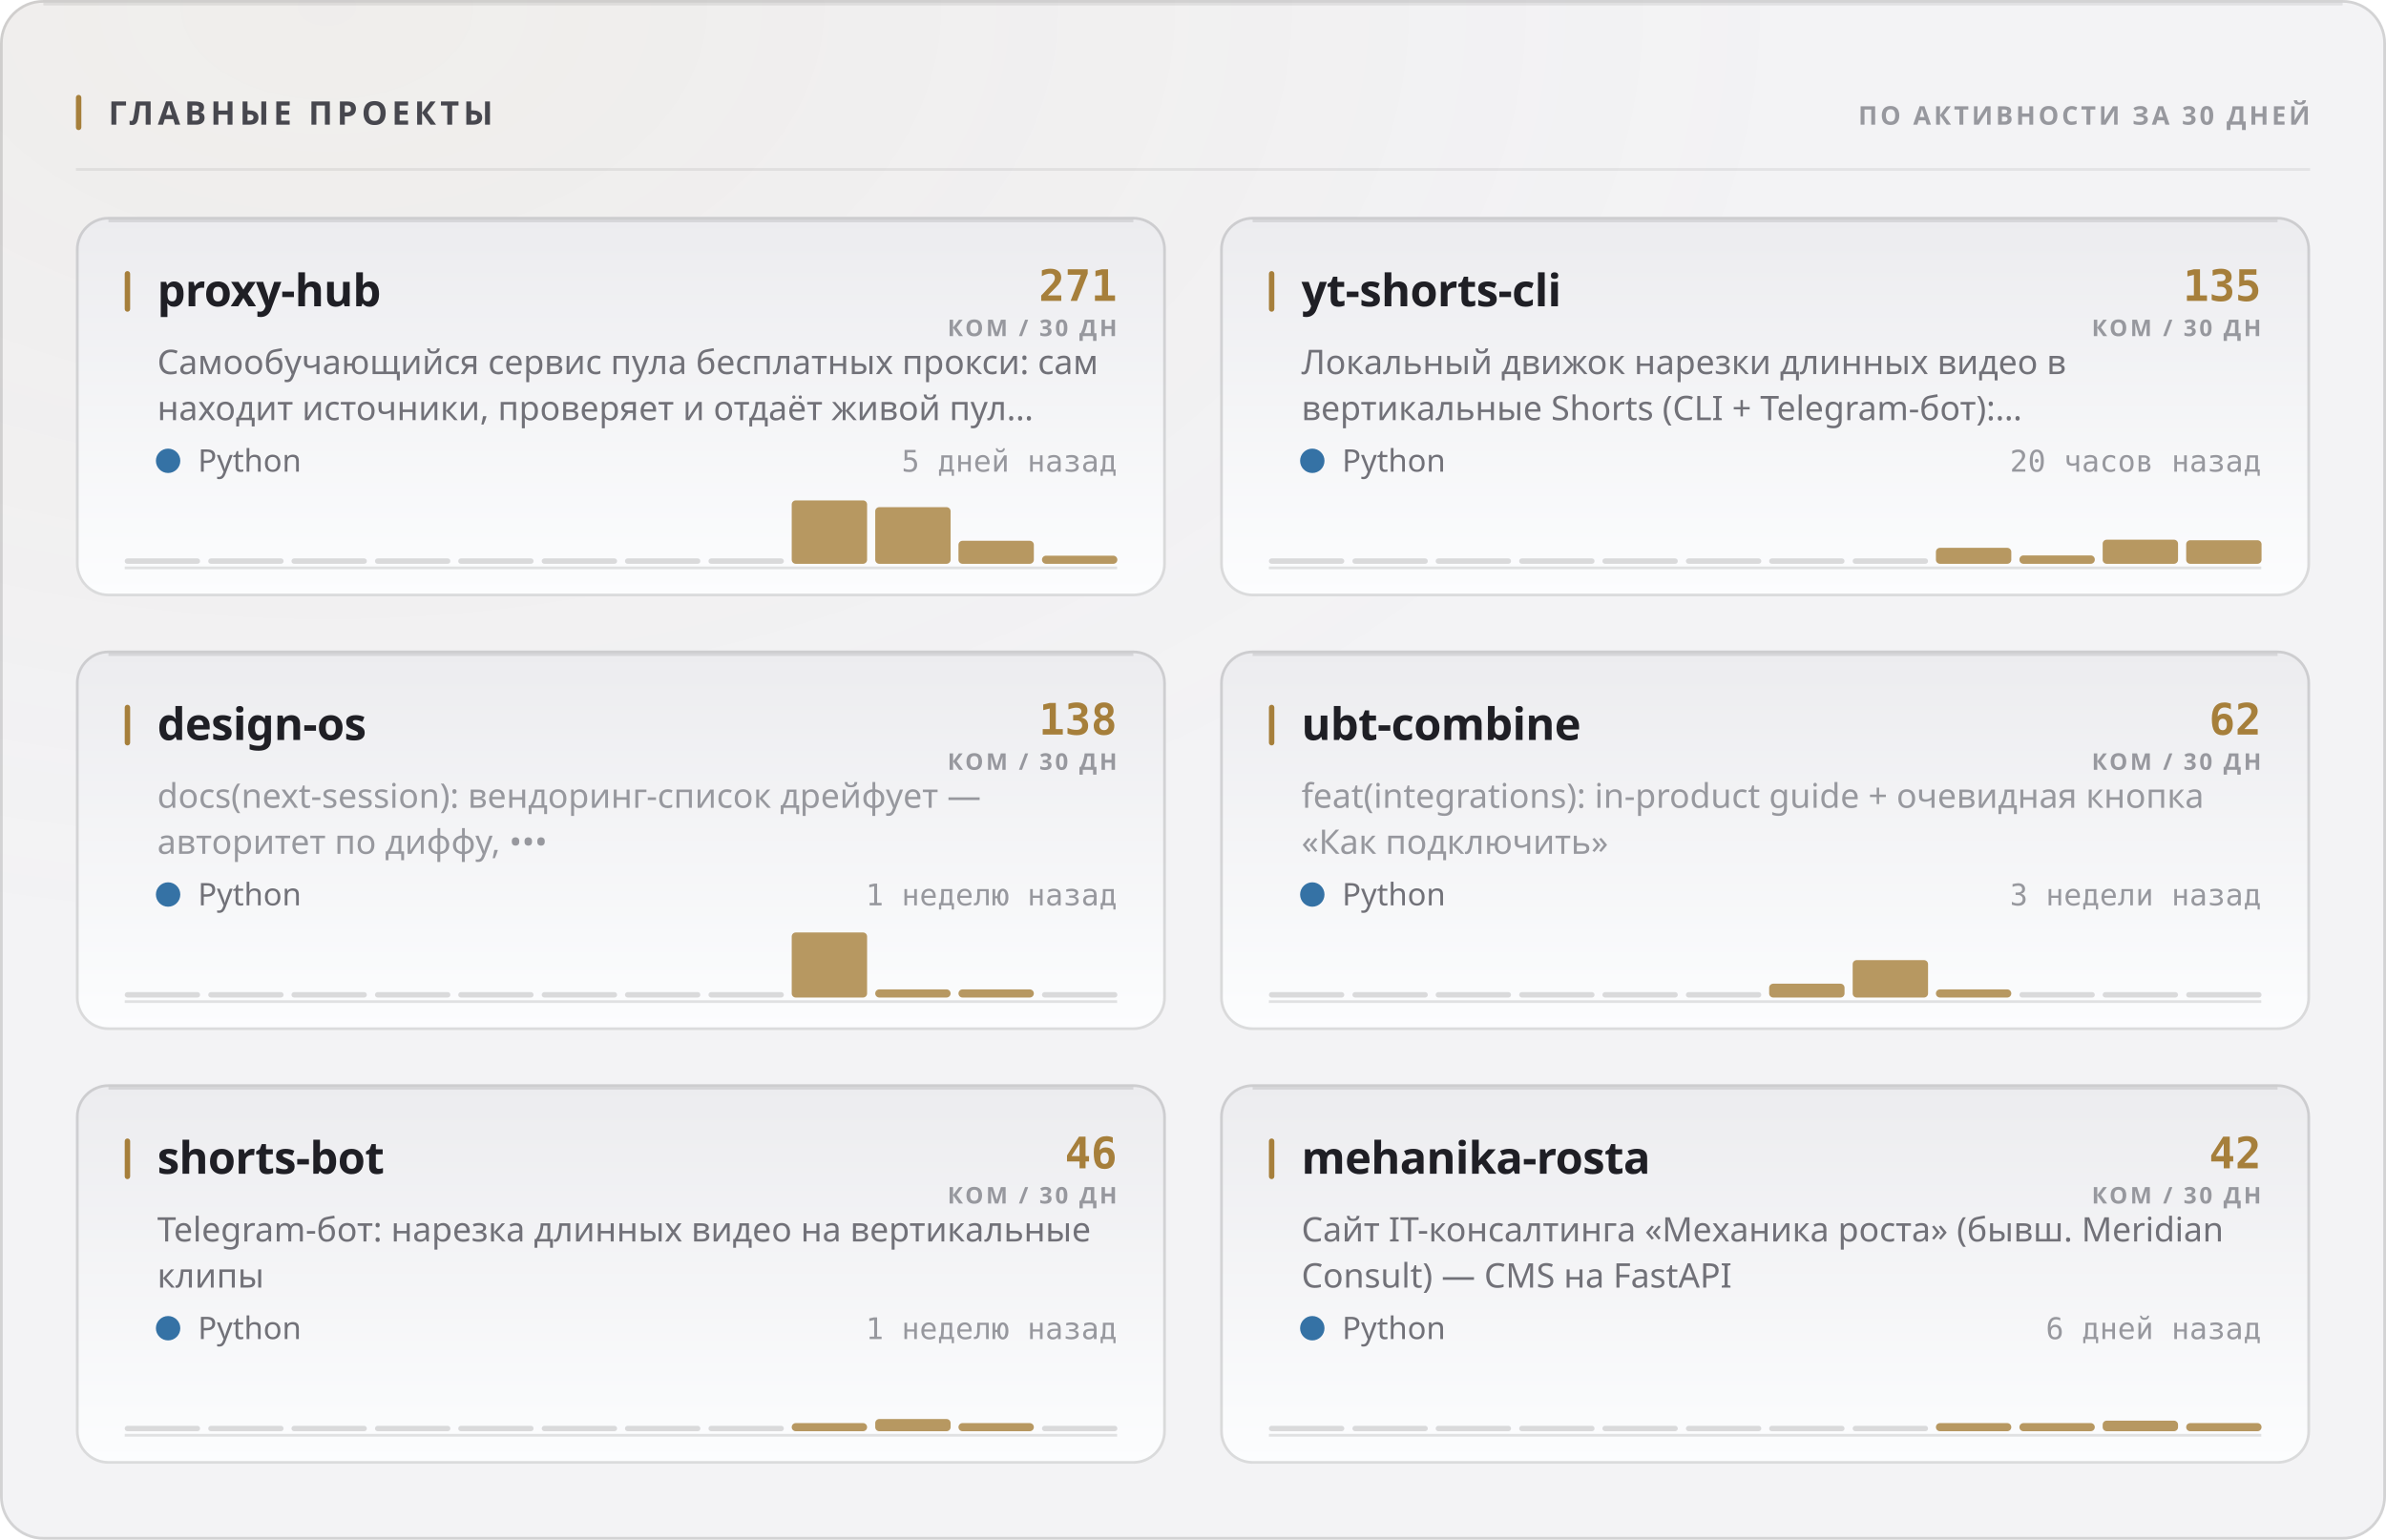
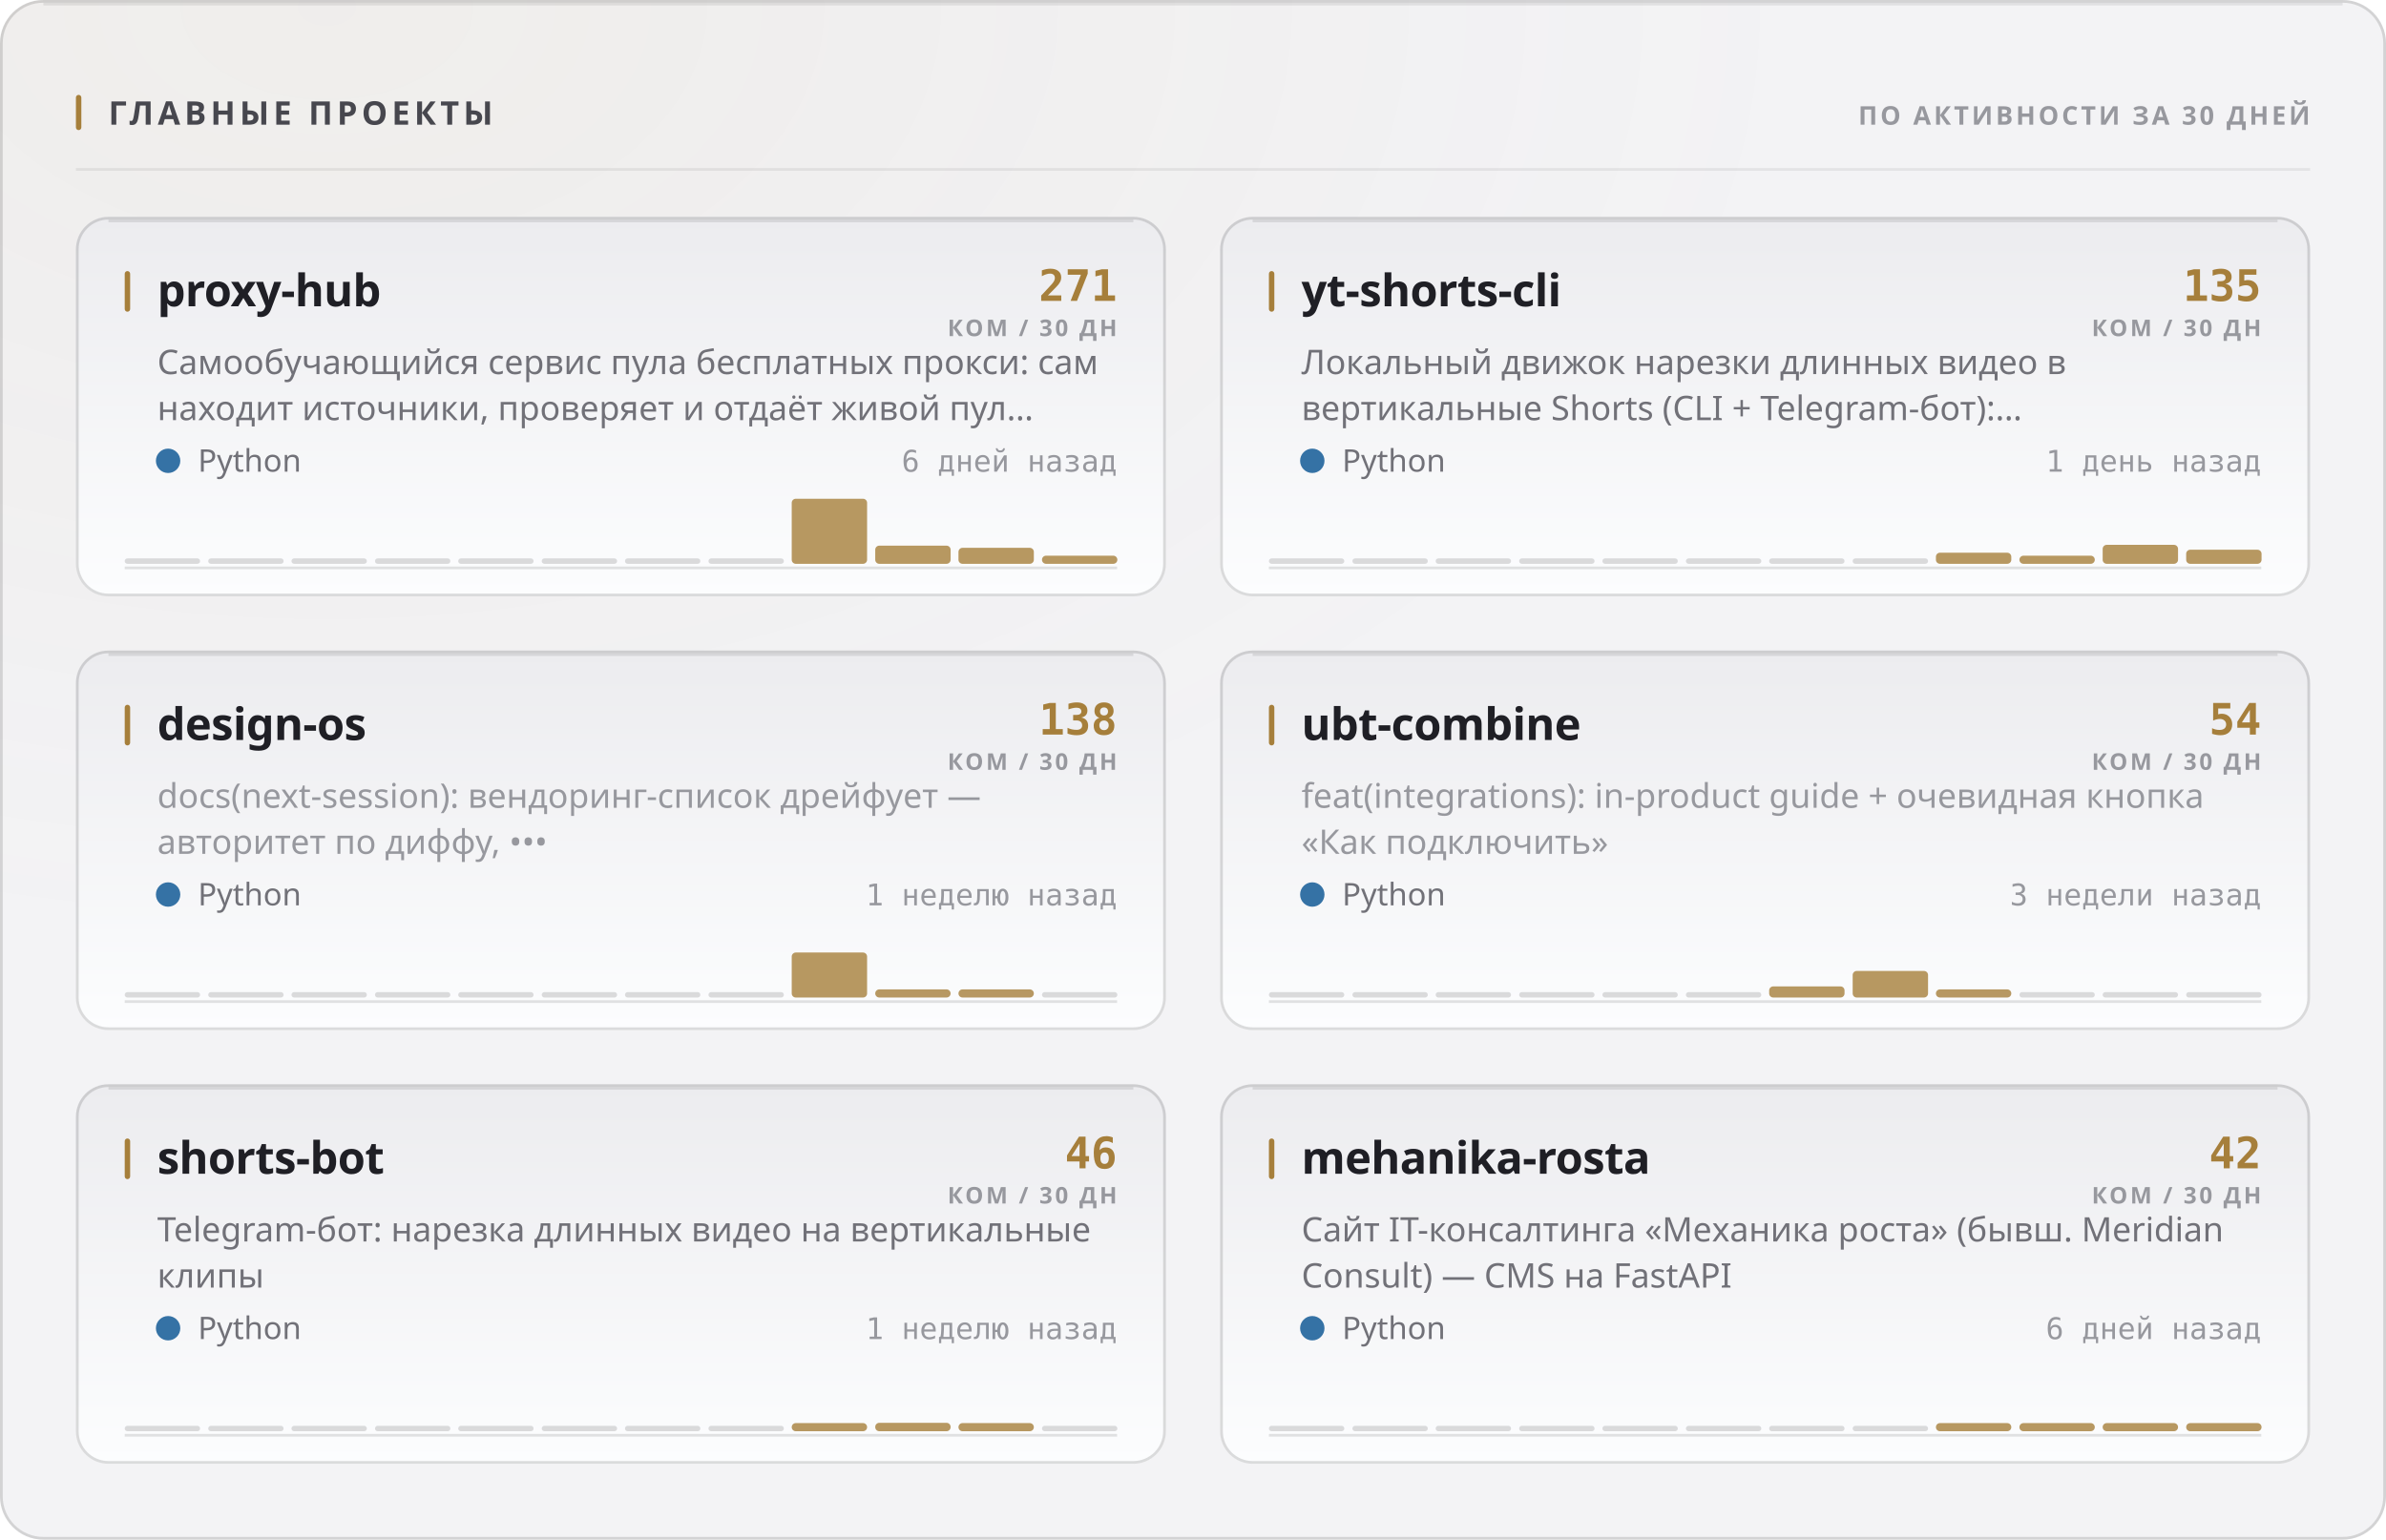
<svg xmlns="http://www.w3.org/2000/svg" width="880" height="568" viewBox="0 0 880 568" role="img">
  <style>
  text { font-family: -apple-system, BlinkMacSystemFont, 'Segoe UI', 'Noto Sans', Helvetica, Arial, sans-serif; }
  .mono { font-family: ui-monospace, 'SF Mono', 'Cascadia Mono', 'DejaVu Sans Mono', Menlo, Consolas, monospace; font-variant-numeric: tabular-nums; }
  .caps { letter-spacing: .1em; text-transform: uppercase; }

  @keyframes sheen  { from { transform: translateX(-120%); } to { transform: translateX(260%); } }
  @keyframes rise   { from { opacity: 0; transform: translateY(6px); } to { opacity: 1; transform: none; } }
  @keyframes slide  { from { opacity: 0; transform: translateX(-8px); } to { opacity: 1; transform: none; } }
  @keyframes grow   { from { transform: scaleY(0); } to { transform: scaleY(1); } }
  @keyframes widen  { from { transform: scaleX(0); } to { transform: scaleX(1); } }
  @keyframes draw   { from { stroke-dashoffset: 200; } to { stroke-dashoffset: 0; } }

  .sheen { animation: sheen 5.5s cubic-bezier(.45,0,.2,1) infinite; }
  .rise  { animation: rise .5s cubic-bezier(.16,1,.3,1) both; }
  .slide { animation: slide .42s cubic-bezier(.16,1,.3,1) both; }
  .bar   { transform-box: fill-box; transform-origin: 50% 100%;
           animation: grow .62s cubic-bezier(.16,1,.3,1) both; }
  .fill  { transform-box: fill-box; transform-origin: 0% 50%;
           animation: widen .8s cubic-bezier(.16,1,.3,1) both; }
  /* The hidden start state lives in the keyframes, never in the static rule.
     A renderer that ignores CSS animations then falls back to the FINISHED
     state — a drawn line, visible text — instead of an empty panel. */
  .spark { stroke-dasharray: 200;
           animation: draw 1.1s cubic-bezier(.16,1,.3,1) both; }

  @media (prefers-reduced-motion: reduce) {
    .sheen { animation: none; opacity: 0; }
    .rise, .slide, .bar, .fill, .spark { animation: none; opacity: 1; transform: none;
                                         stroke-dashoffset: 0; }
  }</style>
  <defs>
    <filter id="grain1" x="0" y="0" width="100%" height="100%">
      <feTurbulence type="fractalNoise" baseFrequency="0.82" numOctaves="3" stitchTiles="stitch" />
      <feColorMatrix type="saturate" values="0" />
    </filter>
    <radialGradient id="wash2" cx="14%" cy="0%" r="62%">
      <stop offset="0%" stop-color="#a67f3b" stop-opacity="0.05" />
      <stop offset="100%" stop-color="#a67f3b" stop-opacity="0" />
    </radialGradient>
    <linearGradient id="cardfill3" x1="0" y1="0" x2="0" y2="1">
      <stop offset="0%" stop-color="#ececef" />
      <stop offset="100%" stop-color="#fcfdfe" />
    </linearGradient>
    <linearGradient id="cardfill4" x1="0" y1="0" x2="0" y2="1">
      <stop offset="0%" stop-color="#ececef" />
      <stop offset="100%" stop-color="#fcfdfe" />
    </linearGradient>
    <linearGradient id="cardfill5" x1="0" y1="0" x2="0" y2="1">
      <stop offset="0%" stop-color="#ececef" />
      <stop offset="100%" stop-color="#fcfdfe" />
    </linearGradient>
    <linearGradient id="cardfill6" x1="0" y1="0" x2="0" y2="1">
      <stop offset="0%" stop-color="#ececef" />
      <stop offset="100%" stop-color="#fcfdfe" />
    </linearGradient>
    <linearGradient id="cardfill7" x1="0" y1="0" x2="0" y2="1">
      <stop offset="0%" stop-color="#ececef" />
      <stop offset="100%" stop-color="#fcfdfe" />
    </linearGradient>
    <linearGradient id="cardfill8" x1="0" y1="0" x2="0" y2="1">
      <stop offset="0%" stop-color="#ececef" />
      <stop offset="100%" stop-color="#fcfdfe" />
    </linearGradient>
  </defs>
  <rect width="880" height="568" rx="16" fill="#f3f3f5" />
  <rect width="880" height="568" rx="16" fill="url(#wash2)" />
  <rect width="880" height="568" rx="16" filter="url(#grain1)" opacity="0.035" style="mix-blend-mode:overlay" />
  <rect x=".5" y=".5" width="879" height="567" rx="15.5" fill="none" stroke="rgba(10,10,12,0.14)" />
  <path d="M16 1.5 H864" stroke="rgba(10,10,12,0.08)" stroke-width="1" fill="none" />
  <rect x="28" y="35" width="2" height="13" rx="1" fill="#a67f3b" />
  <text x="40" y="46" font-size="12" font-weight="700" fill="#47474e" letter-spacing="0.13em">ГЛАВНЫЕ ПРОЕКТЫ</text>
  <text x="852" y="46" font-size="9.5" font-weight="600" fill="#97989e" text-anchor="end" letter-spacing="0.11em">ПО АКТИВНОСТИ ЗА 30 ДНЕЙ</text>
  <path d="M28 62.5 H852" stroke="rgba(10,10,12,0.07)" stroke-width="1" />
  <g class="rise" opacity="1" style="">
    <rect x="28" y="80" width="402" height="140" rx="12" fill="url(#cardfill3)" />
    <rect x="28.5" y="80.5" width="401" height="139" rx="11.5" fill="none" stroke="rgba(10,10,12,0.14)" />
    <path d="M40 81.5 H418" stroke="rgba(10,10,12,0.1)" stroke-width="1" fill="none" />
    <rect x="46" y="100" width="2" height="15" rx="1" fill="#a67f3b" />
    <text x="58" y="113" font-size="16.5" font-weight="700" fill="#1f1f25" letter-spacing="-0.01em">proxy-hub</text>
    <text x="412" y="111" font-size="16" font-weight="700" fill="#a67f3b" text-anchor="end" class="mono">271</text>
    <text x="412" y="124" font-size="8.5" font-weight="600" fill="#97989e" text-anchor="end" letter-spacing="0.11em">КОМ / 30 ДН</text>
    <text x="58" y="138" font-size="12.5" font-weight="400" fill="#717178">Самообучающийся сервис пула бесплатных прокси: сам</text>
    <text x="58" y="155" font-size="12.5" font-weight="400" fill="#717178">находит источники, проверяет и отдаёт живой пул…</text>
    <circle cx="62" cy="170" r="4.5" fill="#3572A5" />
    <text x="73" y="174" font-size="11.5" font-weight="400" fill="#717178">Python</text>
-     <text x="412" y="174" font-size="11" font-weight="400" fill="#97989e" text-anchor="end" class="mono">5 дней назад</text>
+     <text x="412" y="174" font-size="11" font-weight="400" fill="#97989e" text-anchor="end" class="mono">6 дней назад</text>
    <path d="M46 209.5 H412" stroke="rgba(10,10,12,0.112)" stroke-width="1" />
    <g class="bar" style="animation-delay:0.18s">
      <rect x="46.0" y="206.0" width="27.8" height="2" rx="1" fill="rgba(10,10,12,0.14)" />
      <rect x="76.8" y="206.0" width="27.8" height="2" rx="1" fill="rgba(10,10,12,0.14)" />
      <rect x="107.5" y="206.0" width="27.8" height="2" rx="1" fill="rgba(10,10,12,0.14)" />
      <rect x="138.3" y="206.0" width="27.8" height="2" rx="1" fill="rgba(10,10,12,0.14)" />
      <rect x="169.0" y="206.0" width="27.8" height="2" rx="1" fill="rgba(10,10,12,0.14)" />
      <rect x="199.8" y="206.0" width="27.8" height="2" rx="1" fill="rgba(10,10,12,0.14)" />
      <rect x="230.5" y="206.0" width="27.8" height="2" rx="1" fill="rgba(10,10,12,0.14)" />
      <rect x="261.3" y="206.0" width="27.8" height="2" rx="1" fill="rgba(10,10,12,0.14)" />
-       <rect x="292.0" y="184.6" width="27.8" height="23.4" rx="1.5" fill="#a67f3b" opacity="0.8" />
-       <rect x="322.8" y="187.1" width="27.8" height="20.9" rx="1.5" fill="#a67f3b" opacity="0.8" />
-       <rect x="353.5" y="199.5" width="27.8" height="8.5" rx="1.5" fill="#a67f3b" opacity="0.8" />
+       <rect x="292.0" y="184.0" width="27.8" height="24.0" rx="1.5" fill="#a67f3b" opacity="0.8" />
+       <rect x="322.8" y="201.3" width="27.8" height="6.7" rx="1.5" fill="#a67f3b" opacity="0.8" />
+       <rect x="353.5" y="202.1" width="27.8" height="5.9" rx="1.5" fill="#a67f3b" opacity="0.8" />
      <rect x="384.3" y="205.0" width="27.8" height="3.0" rx="1.5" fill="#a67f3b" opacity="0.8" />
    </g>
  </g>
  <g class="rise" opacity="1" style=" animation-delay:0.055s;">
    <rect x="450" y="80" width="402" height="140" rx="12" fill="url(#cardfill4)" />
    <rect x="450.5" y="80.5" width="401" height="139" rx="11.5" fill="none" stroke="rgba(10,10,12,0.14)" />
    <path d="M462 81.5 H840" stroke="rgba(10,10,12,0.1)" stroke-width="1" fill="none" />
    <rect x="468" y="100" width="2" height="15" rx="1" fill="#a67f3b" />
    <text x="480" y="113" font-size="16.5" font-weight="700" fill="#1f1f25" letter-spacing="-0.01em">yt-shorts-cli</text>
    <text x="834" y="111" font-size="16" font-weight="700" fill="#a67f3b" text-anchor="end" class="mono">135</text>
    <text x="834" y="124" font-size="8.5" font-weight="600" fill="#97989e" text-anchor="end" letter-spacing="0.11em">КОМ / 30 ДН</text>
    <text x="480" y="138" font-size="12.5" font-weight="400" fill="#717178">Локальный движок нарезки длинных видео в</text>
    <text x="480" y="155" font-size="12.5" font-weight="400" fill="#717178">вертикальные Shorts (CLI + Telegram-бот):…</text>
    <circle cx="484" cy="170" r="4.5" fill="#3572A5" />
    <text x="495" y="174" font-size="11.5" font-weight="400" fill="#717178">Python</text>
-     <text x="834" y="174" font-size="11" font-weight="400" fill="#97989e" text-anchor="end" class="mono">20 часов назад</text>
+     <text x="834" y="174" font-size="11" font-weight="400" fill="#97989e" text-anchor="end" class="mono">1 день назад</text>
    <path d="M468 209.5 H834" stroke="rgba(10,10,12,0.112)" stroke-width="1" />
    <g class="bar" style="animation-delay:0.24s">
      <rect x="468.0" y="206.0" width="27.8" height="2" rx="1" fill="rgba(10,10,12,0.14)" />
      <rect x="498.8" y="206.0" width="27.8" height="2" rx="1" fill="rgba(10,10,12,0.14)" />
      <rect x="529.5" y="206.0" width="27.8" height="2" rx="1" fill="rgba(10,10,12,0.14)" />
      <rect x="560.3" y="206.0" width="27.8" height="2" rx="1" fill="rgba(10,10,12,0.14)" />
      <rect x="591.0" y="206.0" width="27.8" height="2" rx="1" fill="rgba(10,10,12,0.14)" />
      <rect x="621.8" y="206.0" width="27.8" height="2" rx="1" fill="rgba(10,10,12,0.14)" />
      <rect x="652.5" y="206.0" width="27.8" height="2" rx="1" fill="rgba(10,10,12,0.14)" />
      <rect x="683.3" y="206.0" width="27.8" height="2" rx="1" fill="rgba(10,10,12,0.14)" />
-       <rect x="714.0" y="202.1" width="27.8" height="5.9" rx="1.5" fill="#a67f3b" opacity="0.8" />
-       <rect x="744.8" y="204.9" width="27.8" height="3.1" rx="1.5" fill="#a67f3b" opacity="0.8" />
-       <rect x="775.5" y="199.1" width="27.8" height="8.9" rx="1.5" fill="#a67f3b" opacity="0.8" />
-       <rect x="806.3" y="199.3" width="27.8" height="8.7" rx="1.5" fill="#a67f3b" opacity="0.8" />
+       <rect x="714.0" y="203.9" width="27.8" height="4.1" rx="1.5" fill="#a67f3b" opacity="0.8" />
+       <rect x="744.8" y="205.0" width="27.8" height="3.0" rx="1.5" fill="#a67f3b" opacity="0.8" />
+       <rect x="775.5" y="201.0" width="27.8" height="7.0" rx="1.5" fill="#a67f3b" opacity="0.8" />
+       <rect x="806.3" y="202.8" width="27.8" height="5.2" rx="1.5" fill="#a67f3b" opacity="0.8" />
    </g>
  </g>
  <g class="rise" opacity="1" style=" animation-delay:0.110s;">
    <rect x="28" y="240" width="402" height="140" rx="12" fill="url(#cardfill5)" />
    <rect x="28.5" y="240.5" width="401" height="139" rx="11.5" fill="none" stroke="rgba(10,10,12,0.14)" />
    <path d="M40 241.5 H418" stroke="rgba(10,10,12,0.1)" stroke-width="1" fill="none" />
    <rect x="46" y="260" width="2" height="15" rx="1" fill="#a67f3b" />
    <text x="58" y="273" font-size="16.5" font-weight="700" fill="#1f1f25" letter-spacing="-0.01em">design-os</text>
    <text x="412" y="271" font-size="16" font-weight="700" fill="#a67f3b" text-anchor="end" class="mono">138</text>
    <text x="412" y="284" font-size="8.5" font-weight="600" fill="#97989e" text-anchor="end" letter-spacing="0.11em">КОМ / 30 ДН</text>
    <text x="58" y="298" font-size="12.5" font-weight="400" fill="#97989e">docs(next-session): вендоринг-список дрейфует —</text>
    <text x="58" y="315" font-size="12.5" font-weight="400" fill="#97989e">авторитет по диффу, •••</text>
    <circle cx="62" cy="330" r="4.5" fill="#3572A5" />
    <text x="73" y="334" font-size="11.5" font-weight="400" fill="#717178">Python</text>
    <text x="412" y="334" font-size="11" font-weight="400" fill="#97989e" text-anchor="end" class="mono">1 неделю назад</text>
    <path d="M46 369.5 H412" stroke="rgba(10,10,12,0.112)" stroke-width="1" />
    <g class="bar" style="animation-delay:0.3s">
      <rect x="46.0" y="366.0" width="27.8" height="2" rx="1" fill="rgba(10,10,12,0.14)" />
      <rect x="76.8" y="366.0" width="27.8" height="2" rx="1" fill="rgba(10,10,12,0.14)" />
      <rect x="107.5" y="366.0" width="27.8" height="2" rx="1" fill="rgba(10,10,12,0.14)" />
      <rect x="138.3" y="366.0" width="27.8" height="2" rx="1" fill="rgba(10,10,12,0.14)" />
      <rect x="169.0" y="366.0" width="27.8" height="2" rx="1" fill="rgba(10,10,12,0.14)" />
      <rect x="199.8" y="366.0" width="27.8" height="2" rx="1" fill="rgba(10,10,12,0.14)" />
      <rect x="230.5" y="366.0" width="27.8" height="2" rx="1" fill="rgba(10,10,12,0.14)" />
      <rect x="261.3" y="366.0" width="27.8" height="2" rx="1" fill="rgba(10,10,12,0.14)" />
-       <rect x="292.0" y="344.0" width="27.8" height="24.0" rx="1.5" fill="#a67f3b" opacity="0.8" />
+       <rect x="292.0" y="351.4" width="27.8" height="16.6" rx="1.5" fill="#a67f3b" opacity="0.8" />
      <rect x="322.8" y="365.0" width="27.8" height="3.0" rx="1.5" fill="#a67f3b" opacity="0.8" />
      <rect x="353.5" y="365.0" width="27.8" height="3.0" rx="1.5" fill="#a67f3b" opacity="0.8" />
      <rect x="384.3" y="366.0" width="27.8" height="2" rx="1" fill="rgba(10,10,12,0.14)" />
    </g>
  </g>
  <g class="rise" opacity="1" style=" animation-delay:0.165s;">
    <rect x="450" y="240" width="402" height="140" rx="12" fill="url(#cardfill6)" />
    <rect x="450.5" y="240.5" width="401" height="139" rx="11.5" fill="none" stroke="rgba(10,10,12,0.14)" />
    <path d="M462 241.5 H840" stroke="rgba(10,10,12,0.1)" stroke-width="1" fill="none" />
    <rect x="468" y="260" width="2" height="15" rx="1" fill="#a67f3b" />
    <text x="480" y="273" font-size="16.5" font-weight="700" fill="#1f1f25" letter-spacing="-0.01em">ubt-combine</text>
-     <text x="834" y="271" font-size="16" font-weight="700" fill="#a67f3b" text-anchor="end" class="mono">62</text>
+     <text x="834" y="271" font-size="16" font-weight="700" fill="#a67f3b" text-anchor="end" class="mono">54</text>
    <text x="834" y="284" font-size="8.5" font-weight="600" fill="#97989e" text-anchor="end" letter-spacing="0.11em">КОМ / 30 ДН</text>
    <text x="480" y="298" font-size="12.5" font-weight="400" fill="#97989e">feat(integrations): in-product guide + очевидная кнопка</text>
    <text x="480" y="315" font-size="12.5" font-weight="400" fill="#97989e">«Как подключить»</text>
    <circle cx="484" cy="330" r="4.5" fill="#3572A5" />
    <text x="495" y="334" font-size="11.5" font-weight="400" fill="#717178">Python</text>
    <text x="834" y="334" font-size="11" font-weight="400" fill="#97989e" text-anchor="end" class="mono">3 недели назад</text>
    <path d="M468 369.5 H834" stroke="rgba(10,10,12,0.112)" stroke-width="1" />
    <g class="bar" style="animation-delay:0.36s">
      <rect x="468.0" y="366.0" width="27.8" height="2" rx="1" fill="rgba(10,10,12,0.14)" />
      <rect x="498.8" y="366.0" width="27.8" height="2" rx="1" fill="rgba(10,10,12,0.14)" />
      <rect x="529.5" y="366.0" width="27.8" height="2" rx="1" fill="rgba(10,10,12,0.14)" />
      <rect x="560.3" y="366.0" width="27.8" height="2" rx="1" fill="rgba(10,10,12,0.14)" />
      <rect x="591.0" y="366.0" width="27.8" height="2" rx="1" fill="rgba(10,10,12,0.14)" />
      <rect x="621.8" y="366.0" width="27.8" height="2" rx="1" fill="rgba(10,10,12,0.14)" />
-       <rect x="652.5" y="362.9" width="27.8" height="5.1" rx="1.5" fill="#a67f3b" opacity="0.8" />
-       <rect x="683.3" y="354.2" width="27.8" height="13.8" rx="1.5" fill="#a67f3b" opacity="0.8" />
+       <rect x="652.5" y="363.9" width="27.8" height="4.1" rx="1.5" fill="#a67f3b" opacity="0.8" />
+       <rect x="683.3" y="358.2" width="27.8" height="9.8" rx="1.5" fill="#a67f3b" opacity="0.8" />
      <rect x="714.0" y="365.0" width="27.8" height="3.0" rx="1.5" fill="#a67f3b" opacity="0.8" />
      <rect x="744.8" y="366.0" width="27.8" height="2" rx="1" fill="rgba(10,10,12,0.14)" />
      <rect x="775.5" y="366.0" width="27.8" height="2" rx="1" fill="rgba(10,10,12,0.14)" />
      <rect x="806.3" y="366.0" width="27.8" height="2" rx="1" fill="rgba(10,10,12,0.14)" />
    </g>
  </g>
  <g class="rise" opacity="1" style=" animation-delay:0.220s;">
    <rect x="28" y="400" width="402" height="140" rx="12" fill="url(#cardfill7)" />
    <rect x="28.5" y="400.5" width="401" height="139" rx="11.5" fill="none" stroke="rgba(10,10,12,0.14)" />
    <path d="M40 401.5 H418" stroke="rgba(10,10,12,0.1)" stroke-width="1" fill="none" />
    <rect x="46" y="420" width="2" height="15" rx="1" fill="#a67f3b" />
    <text x="58" y="433" font-size="16.5" font-weight="700" fill="#1f1f25" letter-spacing="-0.01em">shorts-bot</text>
    <text x="412" y="431" font-size="16" font-weight="700" fill="#a67f3b" text-anchor="end" class="mono">46</text>
    <text x="412" y="444" font-size="8.5" font-weight="600" fill="#97989e" text-anchor="end" letter-spacing="0.11em">КОМ / 30 ДН</text>
    <text x="58" y="458" font-size="12.5" font-weight="400" fill="#717178">Telegram-бот: нарезка длинных видео на вертикальные</text>
    <text x="58" y="475" font-size="12.5" font-weight="400" fill="#717178">клипы</text>
    <circle cx="62" cy="490" r="4.5" fill="#3572A5" />
    <text x="73" y="494" font-size="11.5" font-weight="400" fill="#717178">Python</text>
    <text x="412" y="494" font-size="11" font-weight="400" fill="#97989e" text-anchor="end" class="mono">1 неделю назад</text>
    <path d="M46 529.5 H412" stroke="rgba(10,10,12,0.112)" stroke-width="1" />
    <g class="bar" style="animation-delay:0.42s">
      <rect x="46.0" y="526.0" width="27.8" height="2" rx="1" fill="rgba(10,10,12,0.14)" />
      <rect x="76.8" y="526.0" width="27.8" height="2" rx="1" fill="rgba(10,10,12,0.14)" />
      <rect x="107.5" y="526.0" width="27.8" height="2" rx="1" fill="rgba(10,10,12,0.14)" />
      <rect x="138.3" y="526.0" width="27.8" height="2" rx="1" fill="rgba(10,10,12,0.14)" />
      <rect x="169.0" y="526.0" width="27.8" height="2" rx="1" fill="rgba(10,10,12,0.14)" />
      <rect x="199.8" y="526.0" width="27.8" height="2" rx="1" fill="rgba(10,10,12,0.14)" />
      <rect x="230.5" y="526.0" width="27.8" height="2" rx="1" fill="rgba(10,10,12,0.14)" />
      <rect x="261.3" y="526.0" width="27.8" height="2" rx="1" fill="rgba(10,10,12,0.14)" />
      <rect x="292.0" y="525.0" width="27.8" height="3.0" rx="1.5" fill="#a67f3b" opacity="0.8" />
-       <rect x="322.8" y="523.5" width="27.8" height="4.5" rx="1.5" fill="#a67f3b" opacity="0.8" />
+       <rect x="322.8" y="524.9" width="27.8" height="3.1" rx="1.5" fill="#a67f3b" opacity="0.8" />
      <rect x="353.5" y="525.0" width="27.8" height="3.0" rx="1.5" fill="#a67f3b" opacity="0.8" />
      <rect x="384.3" y="526.0" width="27.8" height="2" rx="1" fill="rgba(10,10,12,0.14)" />
    </g>
  </g>
  <g class="rise" opacity="1" style=" animation-delay:0.275s;">
    <rect x="450" y="400" width="402" height="140" rx="12" fill="url(#cardfill8)" />
    <rect x="450.5" y="400.5" width="401" height="139" rx="11.5" fill="none" stroke="rgba(10,10,12,0.14)" />
    <path d="M462 401.5 H840" stroke="rgba(10,10,12,0.1)" stroke-width="1" fill="none" />
    <rect x="468" y="420" width="2" height="15" rx="1" fill="#a67f3b" />
    <text x="480" y="433" font-size="16.5" font-weight="700" fill="#1f1f25" letter-spacing="-0.01em">mehanika-rosta</text>
    <text x="834" y="431" font-size="16" font-weight="700" fill="#a67f3b" text-anchor="end" class="mono">42</text>
    <text x="834" y="444" font-size="8.5" font-weight="600" fill="#97989e" text-anchor="end" letter-spacing="0.11em">КОМ / 30 ДН</text>
    <text x="480" y="458" font-size="12.5" font-weight="400" fill="#717178">Сайт IT-консалтинга «Механика роста» (бывш. Meridian</text>
    <text x="480" y="475" font-size="12.5" font-weight="400" fill="#717178">Consult) — CMS на FastAPI</text>
    <circle cx="484" cy="490" r="4.5" fill="#3572A5" />
    <text x="495" y="494" font-size="11.5" font-weight="400" fill="#717178">Python</text>
    <text x="834" y="494" font-size="11" font-weight="400" fill="#97989e" text-anchor="end" class="mono">6 дней назад</text>
    <path d="M468 529.5 H834" stroke="rgba(10,10,12,0.112)" stroke-width="1" />
    <g class="bar" style="animation-delay:0.48s">
      <rect x="468.0" y="526.0" width="27.8" height="2" rx="1" fill="rgba(10,10,12,0.14)" />
      <rect x="498.8" y="526.0" width="27.8" height="2" rx="1" fill="rgba(10,10,12,0.14)" />
      <rect x="529.5" y="526.0" width="27.8" height="2" rx="1" fill="rgba(10,10,12,0.14)" />
      <rect x="560.3" y="526.0" width="27.8" height="2" rx="1" fill="rgba(10,10,12,0.14)" />
      <rect x="591.0" y="526.0" width="27.8" height="2" rx="1" fill="rgba(10,10,12,0.14)" />
      <rect x="621.8" y="526.0" width="27.8" height="2" rx="1" fill="rgba(10,10,12,0.14)" />
      <rect x="652.5" y="526.0" width="27.8" height="2" rx="1" fill="rgba(10,10,12,0.14)" />
      <rect x="683.3" y="526.0" width="27.8" height="2" rx="1" fill="rgba(10,10,12,0.14)" />
      <rect x="714.0" y="525.0" width="27.8" height="3.0" rx="1.5" fill="#a67f3b" opacity="0.8" />
      <rect x="744.8" y="525.0" width="27.8" height="3.0" rx="1.5" fill="#a67f3b" opacity="0.8" />
-       <rect x="775.5" y="524.1" width="27.8" height="3.9" rx="1.5" fill="#a67f3b" opacity="0.8" />
+       <rect x="775.5" y="525.0" width="27.8" height="3.0" rx="1.5" fill="#a67f3b" opacity="0.8" />
      <rect x="806.3" y="525.0" width="27.8" height="3.0" rx="1.5" fill="#a67f3b" opacity="0.8" />
    </g>
  </g>
</svg>
